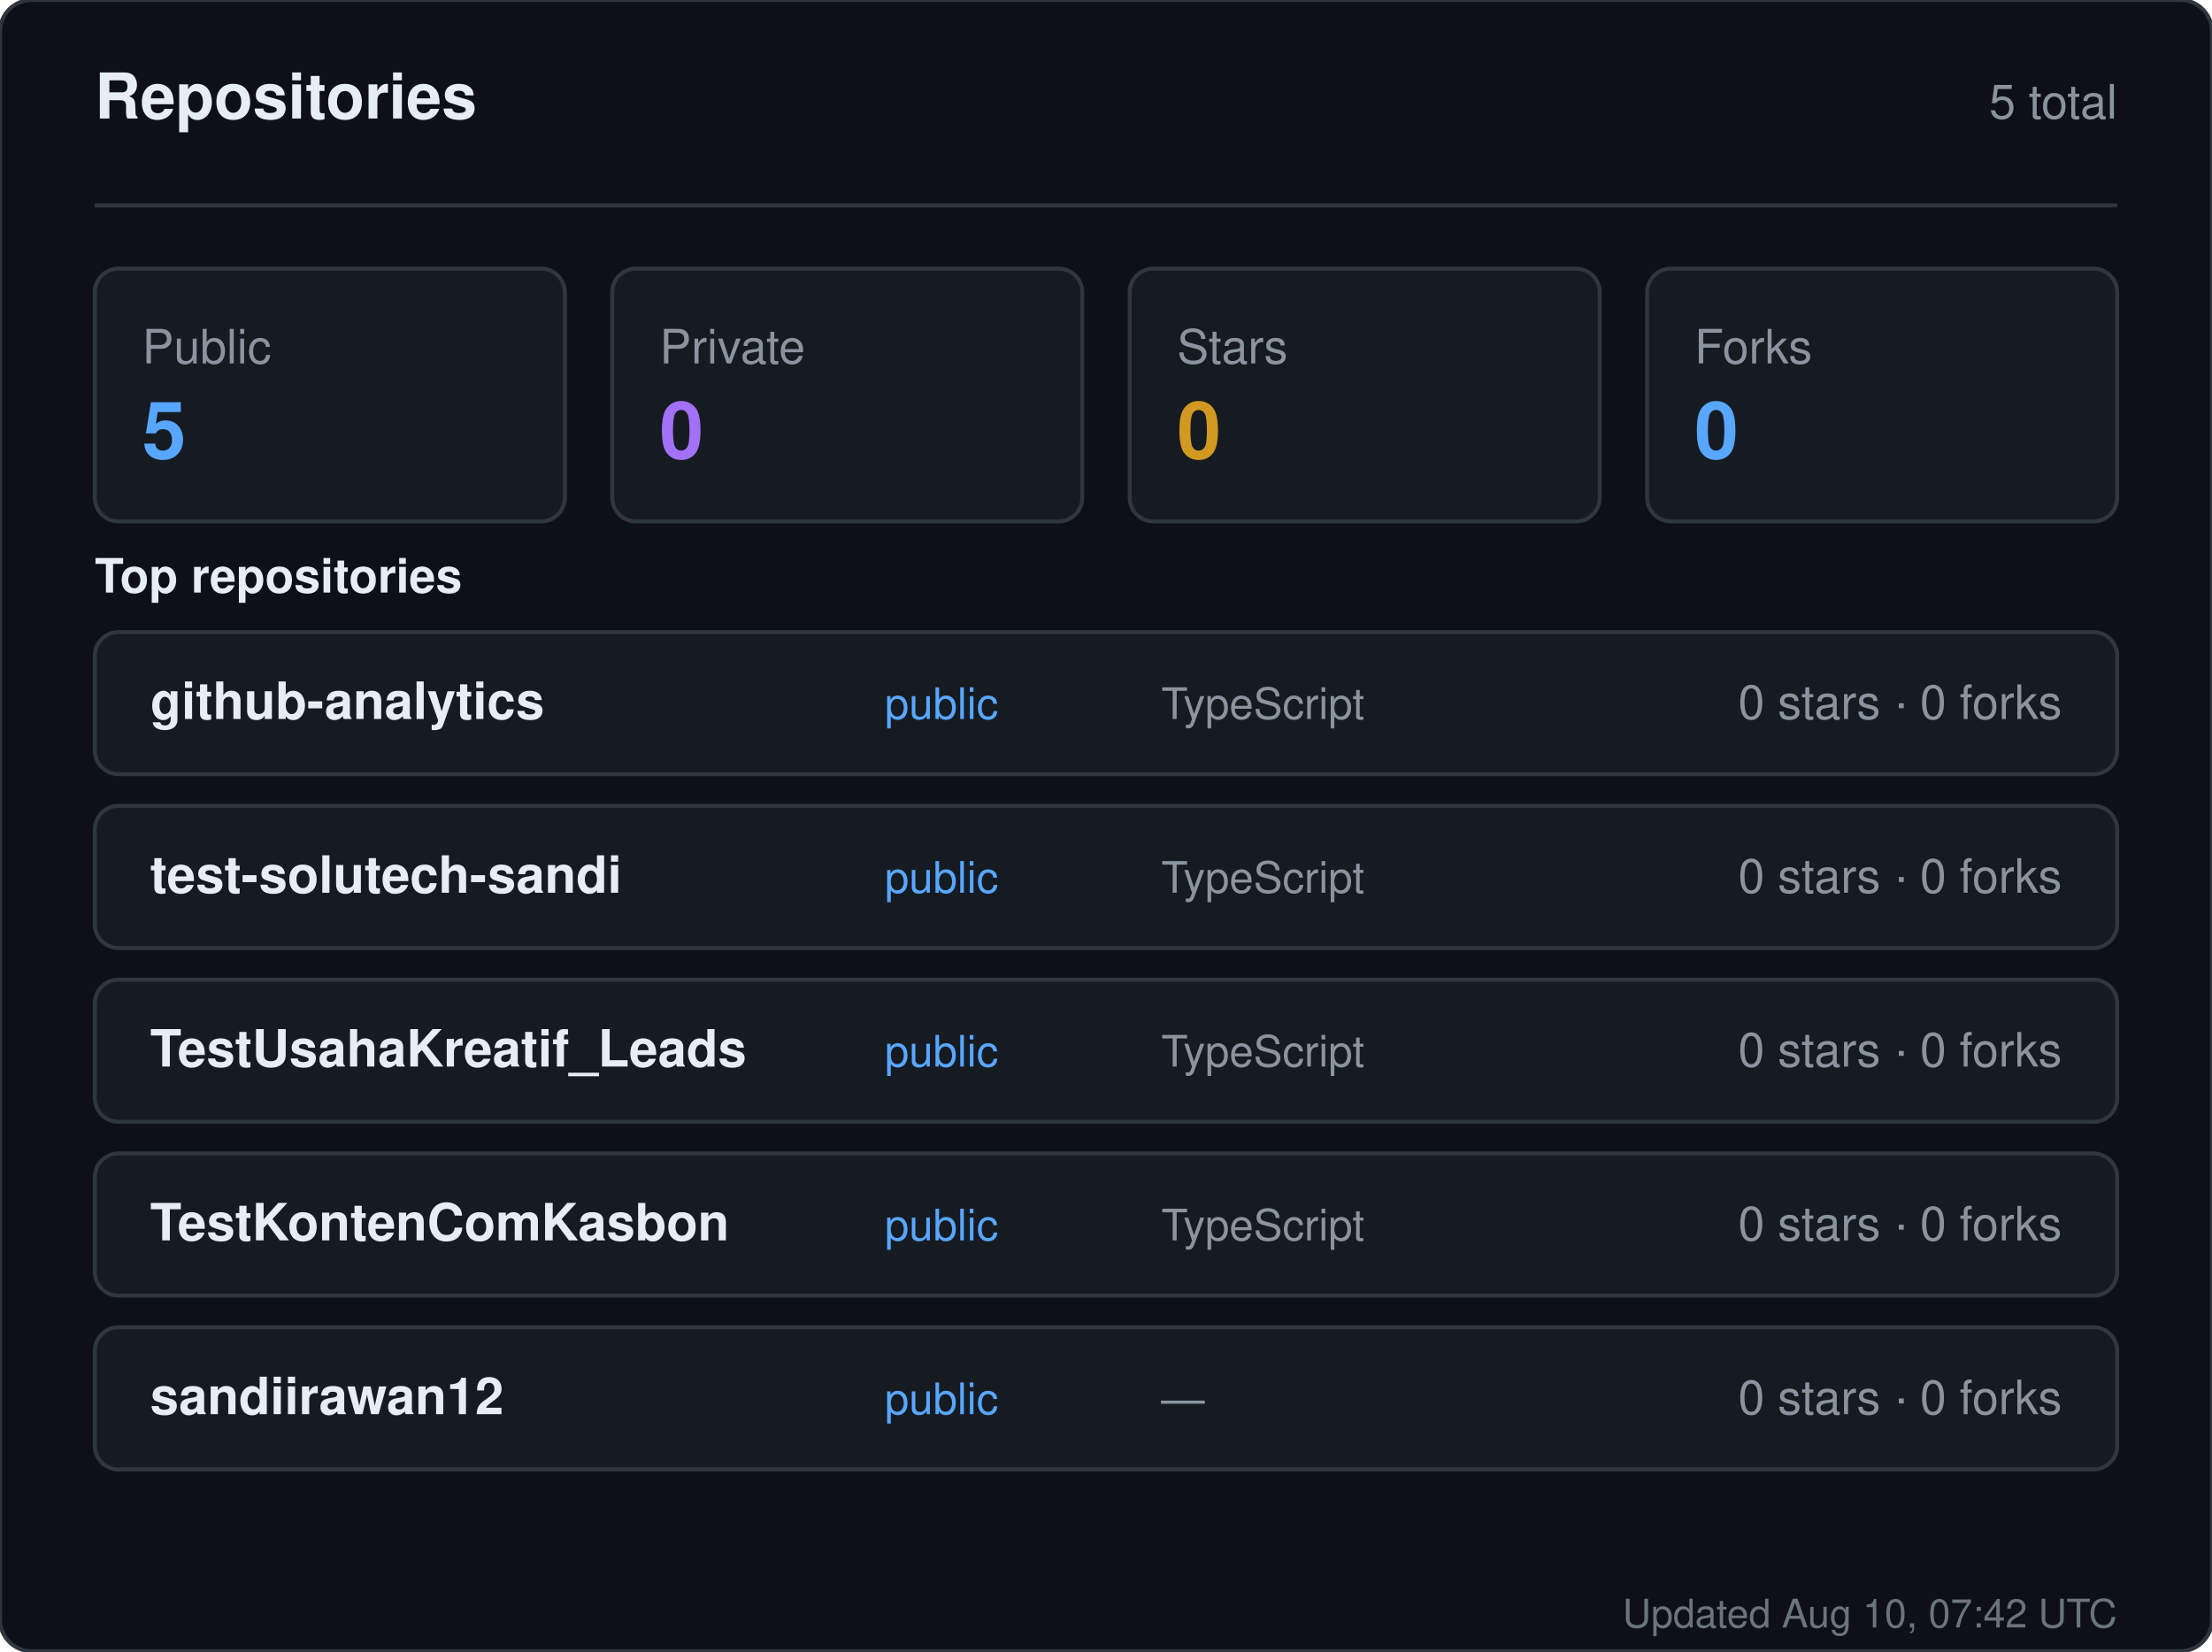
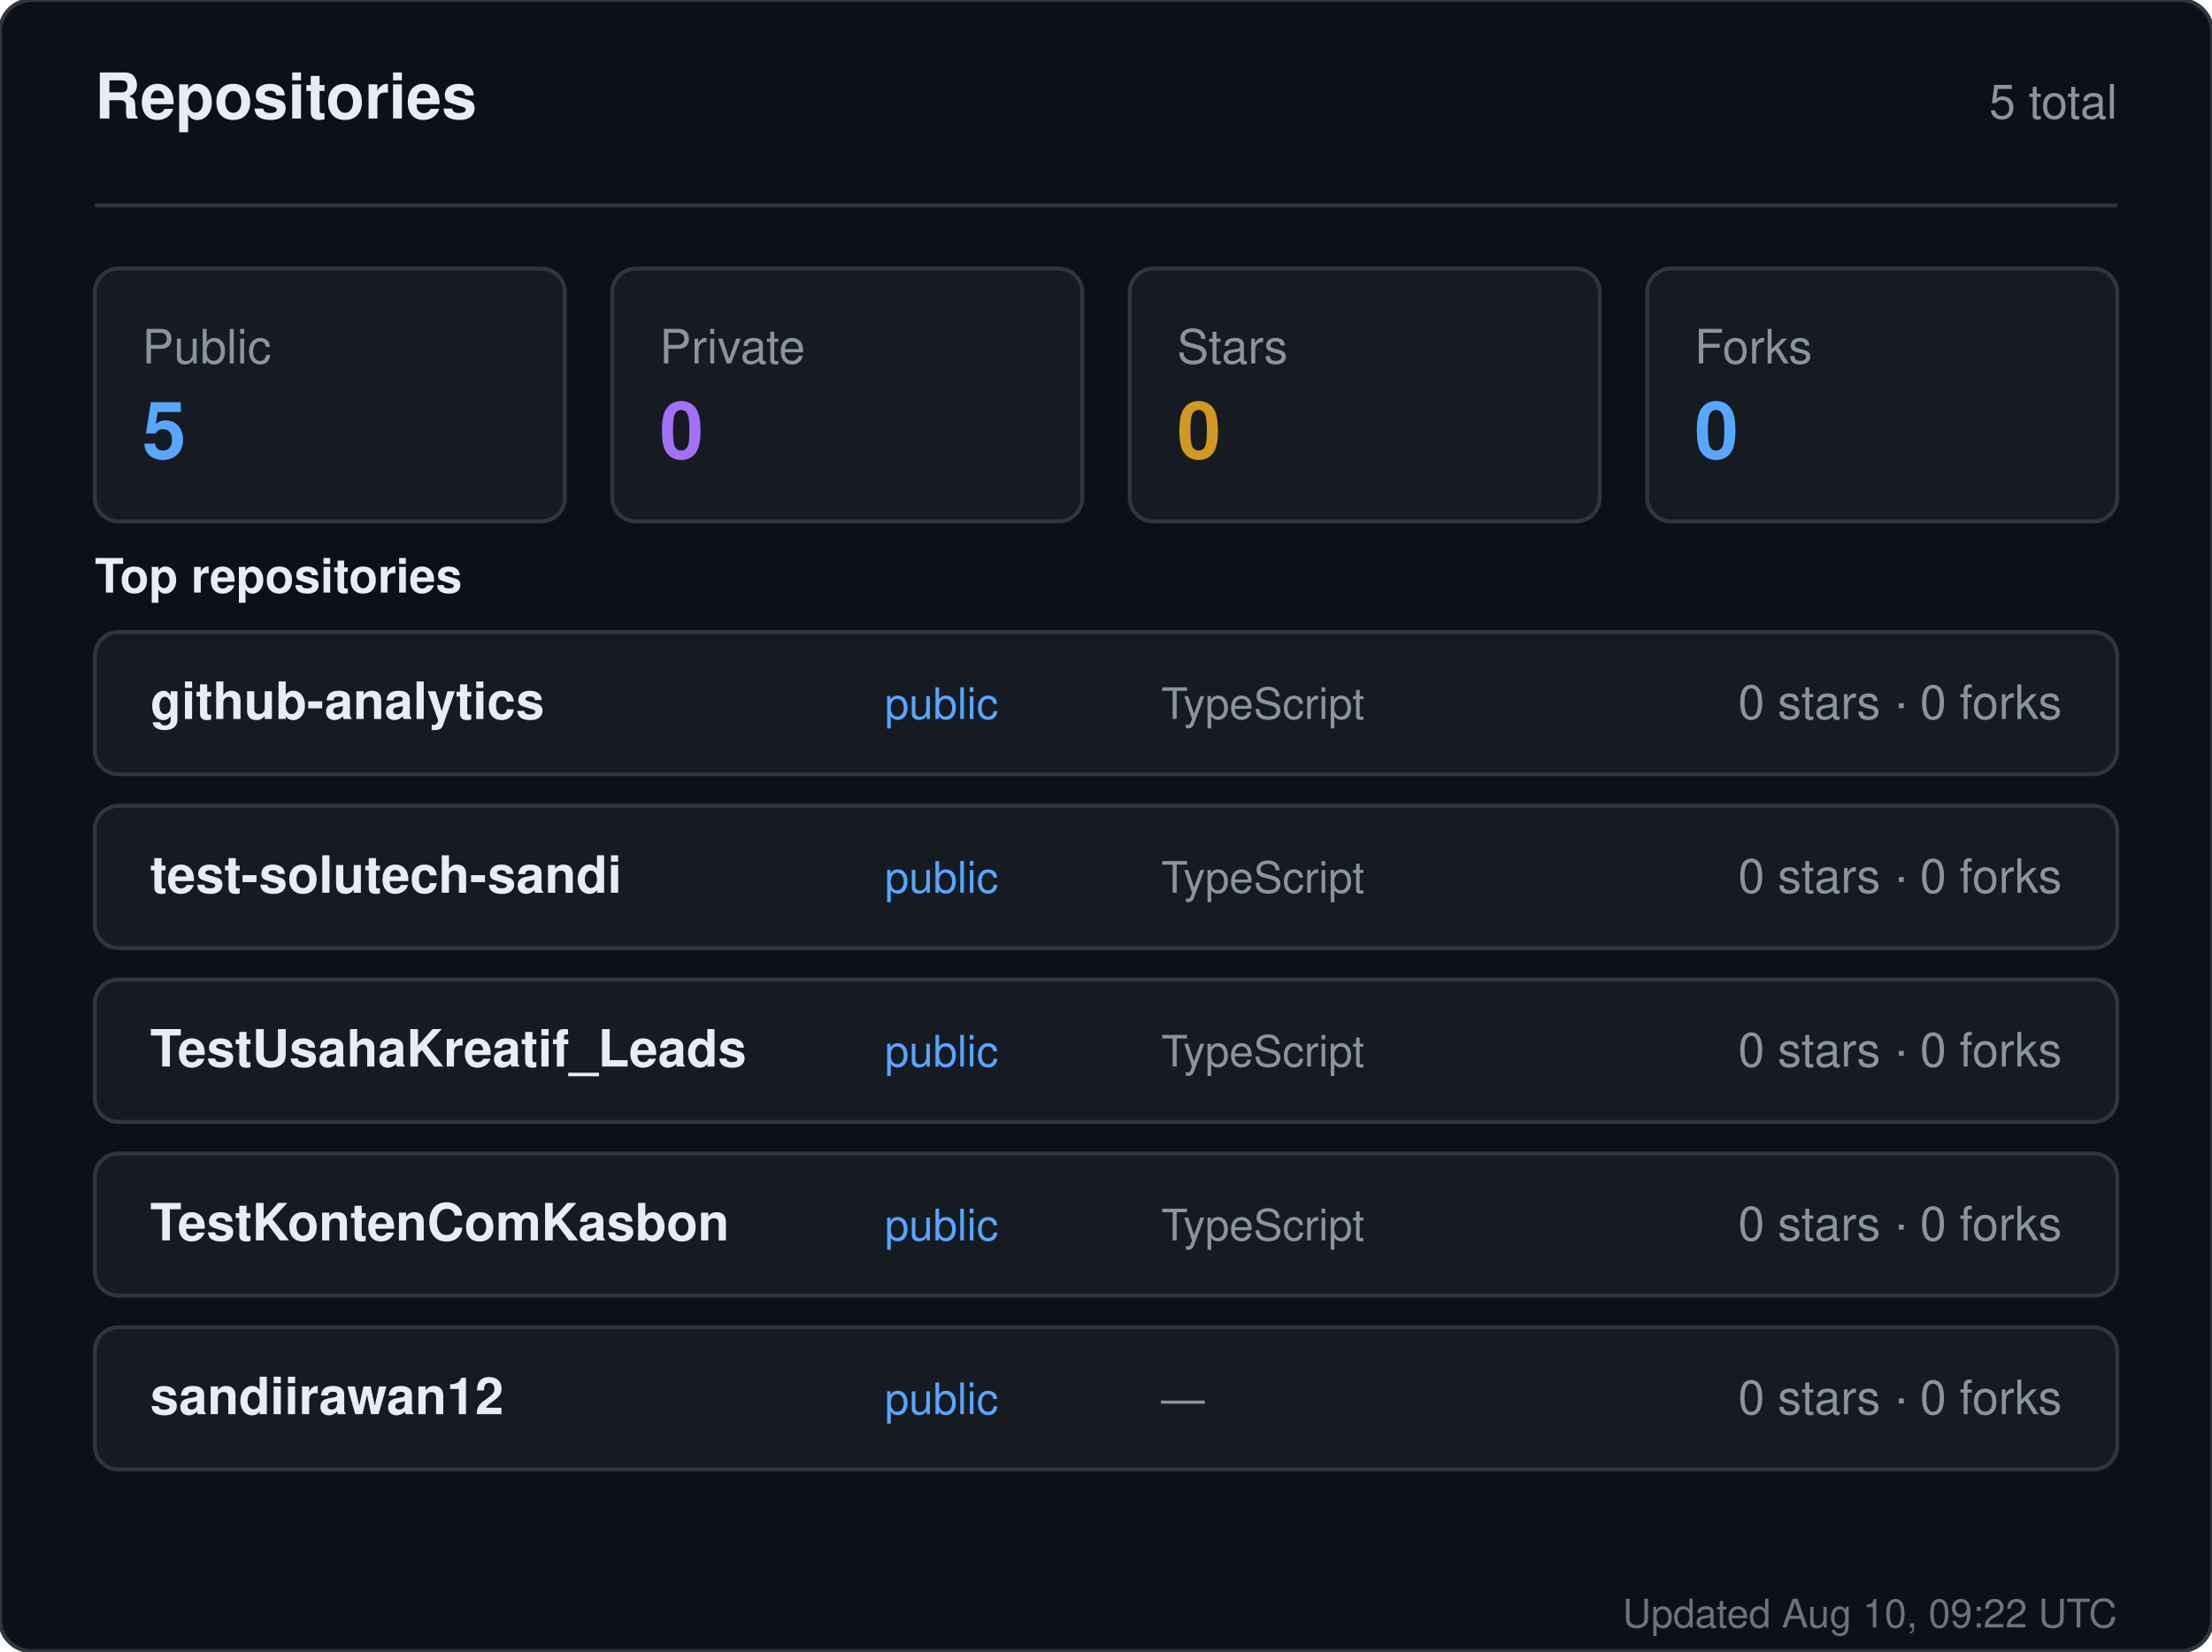
<svg xmlns="http://www.w3.org/2000/svg" width="560" height="418" viewBox="0 0 560 418" role="img" aria-label="Repositories for sandiirawan12">
  <rect width="560" height="418" rx="8" fill="#0d1117" stroke="#30363d" />
  <g font-family="-apple-system, BlinkMacSystemFont, Segoe UI, Helvetica, Arial, sans-serif">
    <text x="24" y="30" fill="#e6edf3" font-size="16" font-weight="700">Repositories</text>
    <text x="536" y="30" fill="#8b949e" font-size="12" text-anchor="end">5 total</text>
    <line x1="24" y1="52" x2="536" y2="52" stroke="#30363d" />
    <rect x="24" y="68" width="119" height="64" rx="6" fill="#161b22" stroke="#30363d" />
    <text x="36" y="92" fill="#8b949e" font-size="12">Public</text>
    <text x="36" y="116" fill="#58a6ff" font-size="20" font-weight="700">5</text>
    <rect x="155" y="68" width="119" height="64" rx="6" fill="#161b22" stroke="#30363d" />
    <text x="167" y="92" fill="#8b949e" font-size="12">Private</text>
    <text x="167" y="116" fill="#a371f7" font-size="20" font-weight="700">0</text>
    <rect x="286" y="68" width="119" height="64" rx="6" fill="#161b22" stroke="#30363d" />
    <text x="298" y="92" fill="#8b949e" font-size="12">Stars</text>
    <text x="298" y="116" fill="#d29922" font-size="20" font-weight="700">0</text>
    <rect x="417" y="68" width="119" height="64" rx="6" fill="#161b22" stroke="#30363d" />
    <text x="429" y="92" fill="#8b949e" font-size="12">Forks</text>
    <text x="429" y="116" fill="#58a6ff" font-size="20" font-weight="700">0</text>
    <text x="24" y="150" fill="#e6edf3" font-size="12" font-weight="600">Top repositories</text>
    <rect x="24" y="160" width="512" height="36" rx="6" fill="#161b22" stroke="#30363d" />
    <text x="38" y="182" fill="#e6edf3" font-size="13" font-weight="600">github-analytics</text>
    <text x="224" y="182" fill="#58a6ff" font-size="11">public</text>
    <text x="294" y="182" fill="#8b949e" font-size="11">TypeScript</text>
    <text x="522" y="182" fill="#8b949e" font-size="12" text-anchor="end">0 stars · 0 forks</text>
    <rect x="24" y="204" width="512" height="36" rx="6" fill="#161b22" stroke="#30363d" />
    <text x="38" y="226" fill="#e6edf3" font-size="13" font-weight="600">test-solutech-sandi</text>
    <text x="224" y="226" fill="#58a6ff" font-size="11">public</text>
    <text x="294" y="226" fill="#8b949e" font-size="11">TypeScript</text>
    <text x="522" y="226" fill="#8b949e" font-size="12" text-anchor="end">0 stars · 0 forks</text>
    <rect x="24" y="248" width="512" height="36" rx="6" fill="#161b22" stroke="#30363d" />
    <text x="38" y="270" fill="#e6edf3" font-size="13" font-weight="600">TestUsahaKreatif_Leads</text>
    <text x="224" y="270" fill="#58a6ff" font-size="11">public</text>
    <text x="294" y="270" fill="#8b949e" font-size="11">TypeScript</text>
    <text x="522" y="270" fill="#8b949e" font-size="12" text-anchor="end">0 stars · 0 forks</text>
    <rect x="24" y="292" width="512" height="36" rx="6" fill="#161b22" stroke="#30363d" />
    <text x="38" y="314" fill="#e6edf3" font-size="13" font-weight="600">TestKontenComKasbon</text>
    <text x="224" y="314" fill="#58a6ff" font-size="11">public</text>
    <text x="294" y="314" fill="#8b949e" font-size="11">TypeScript</text>
    <text x="522" y="314" fill="#8b949e" font-size="12" text-anchor="end">0 stars · 0 forks</text>
    <rect x="24" y="336" width="512" height="36" rx="6" fill="#161b22" stroke="#30363d" />
    <text x="38" y="358" fill="#e6edf3" font-size="13" font-weight="600">sandiirawan12</text>
    <text x="224" y="358" fill="#58a6ff" font-size="11">public</text>
    <text x="294" y="358" fill="#8b949e" font-size="11">—</text>
    <text x="522" y="358" fill="#8b949e" font-size="12" text-anchor="end">0 stars · 0 forks</text>
-     <text x="536" y="412" fill="#8b949e" font-size="10" text-anchor="end" opacity="0.75">Updated Aug 10, 07:42 UTC</text>
+     <text x="536" y="412" fill="#8b949e" font-size="10" text-anchor="end" opacity="0.75">Updated Aug 10, 09:22 UTC</text>
  </g>
</svg>
